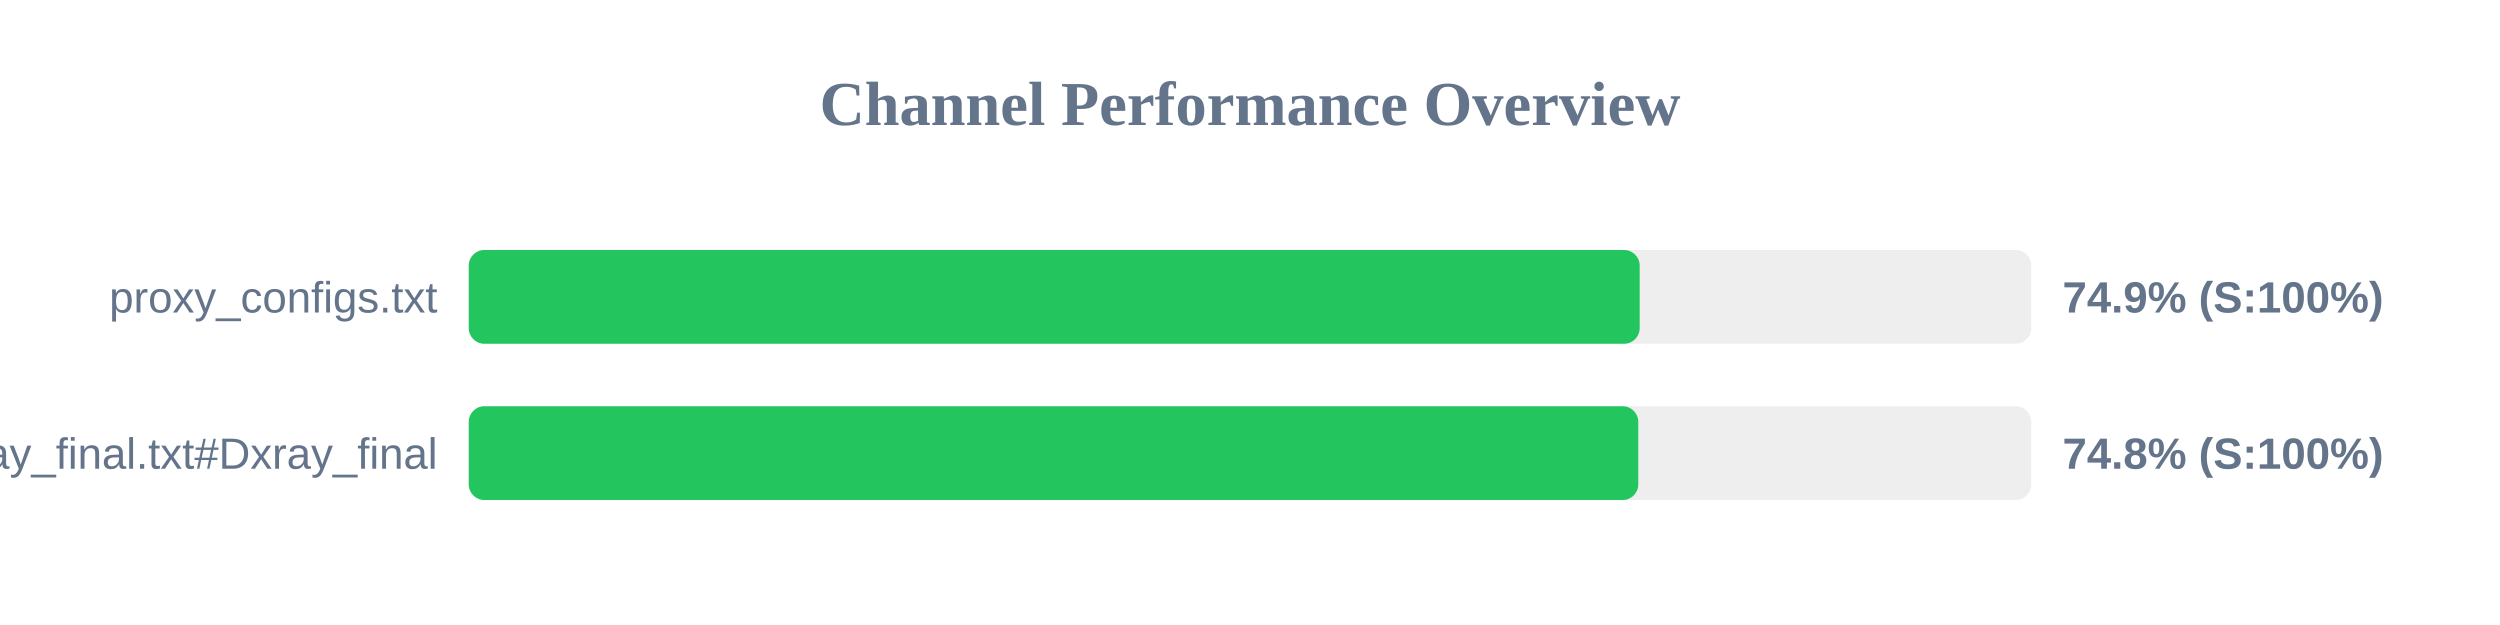
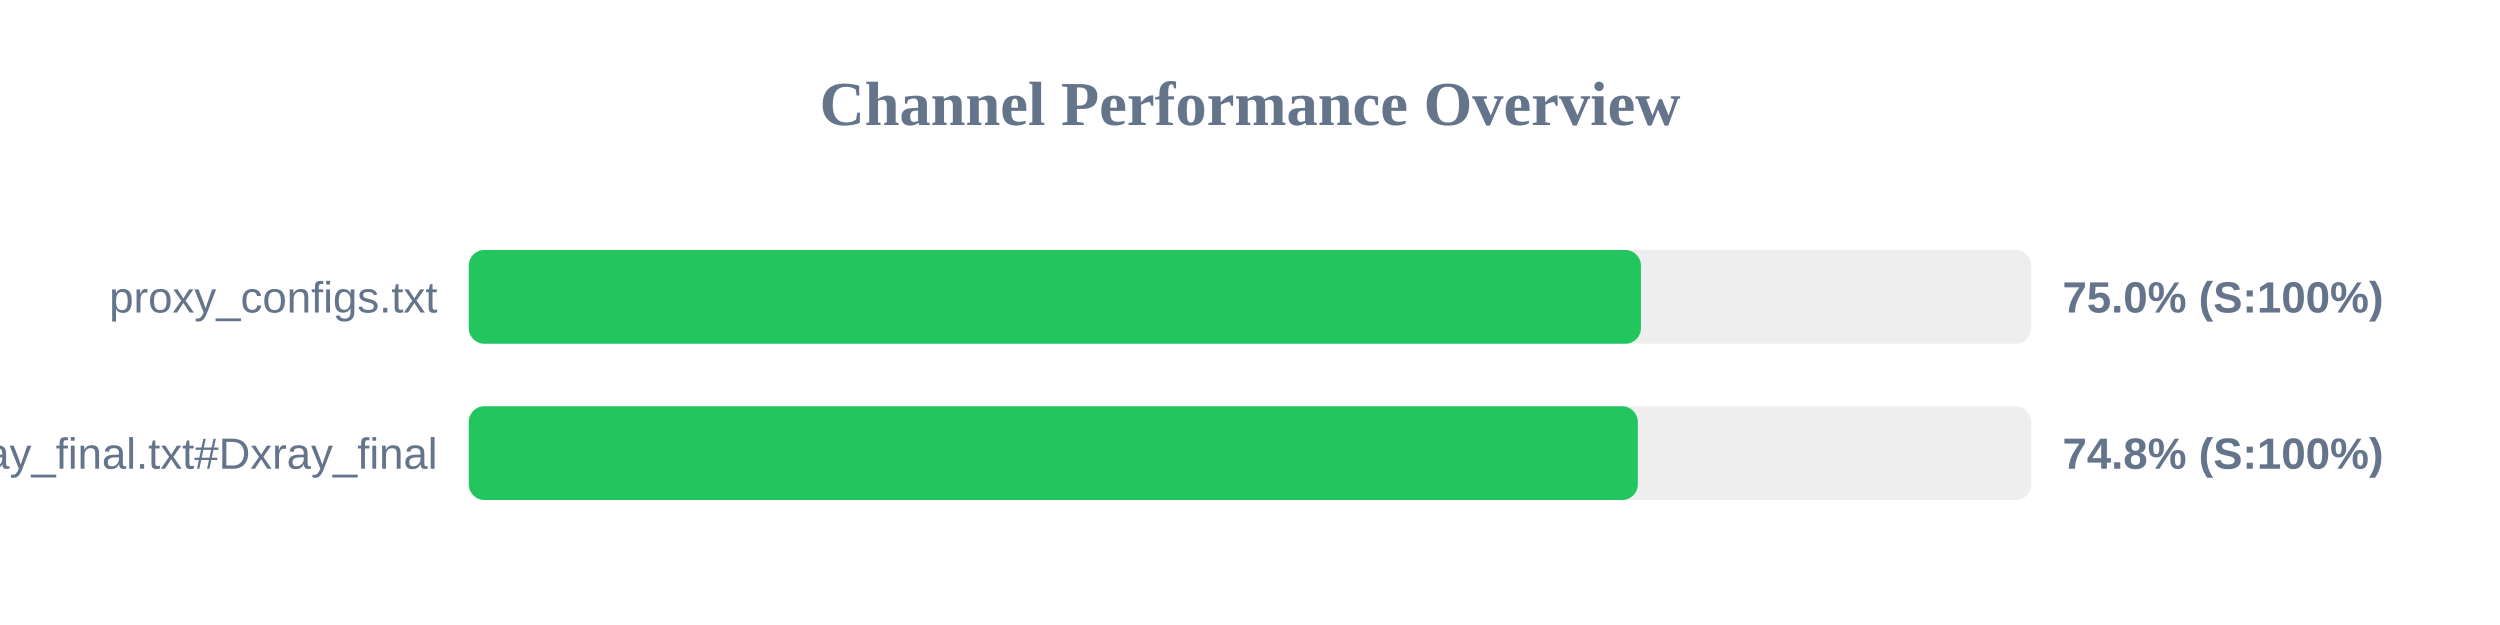
<svg xmlns="http://www.w3.org/2000/svg" width="800" height="200" version="1.1">
  <style>
        .row { font: 14px Arial; fill: #64748b; }
        .score { font: bold 14px Arial; fill: #64748b; }
    </style>
  <text x="400" y="40" text-anchor="middle" font-size="20px" font-weight="bold" fill="#64748b">Channel Performance Overview</text>
  <rect x="150" y="80" width="500" height="30" fill="#eee" rx="5" />
-   <rect x="150" y="80" width="374.7" height="30" fill="#22c55e" rx="5" />
+   <rect x="150" y="80" width="375.1" height="30" fill="#22c55e" rx="5" />
  <text x="140" y="100" text-anchor="end" class="row">proxy_configs.txt</text>
-   <text x="660" y="100" text-anchor="start" class="score">74.9% (S:100%)</text>
+   <text x="660" y="100" text-anchor="start" class="score">75.0% (S:100%)</text>
  <rect x="150" y="130" width="500" height="30" fill="#eee" rx="5" />
-   <rect x="150" y="130" width="374.25" height="30" fill="#22c55e" rx="5" />
+   <rect x="150" y="130" width="374.1" height="30" fill="#22c55e" rx="5" />
  <text x="140" y="150" text-anchor="end" class="row">xray_final.txt#Dxray_final</text>
  <text x="660" y="150" text-anchor="start" class="score">74.8% (S:100%)</text>
</svg>
